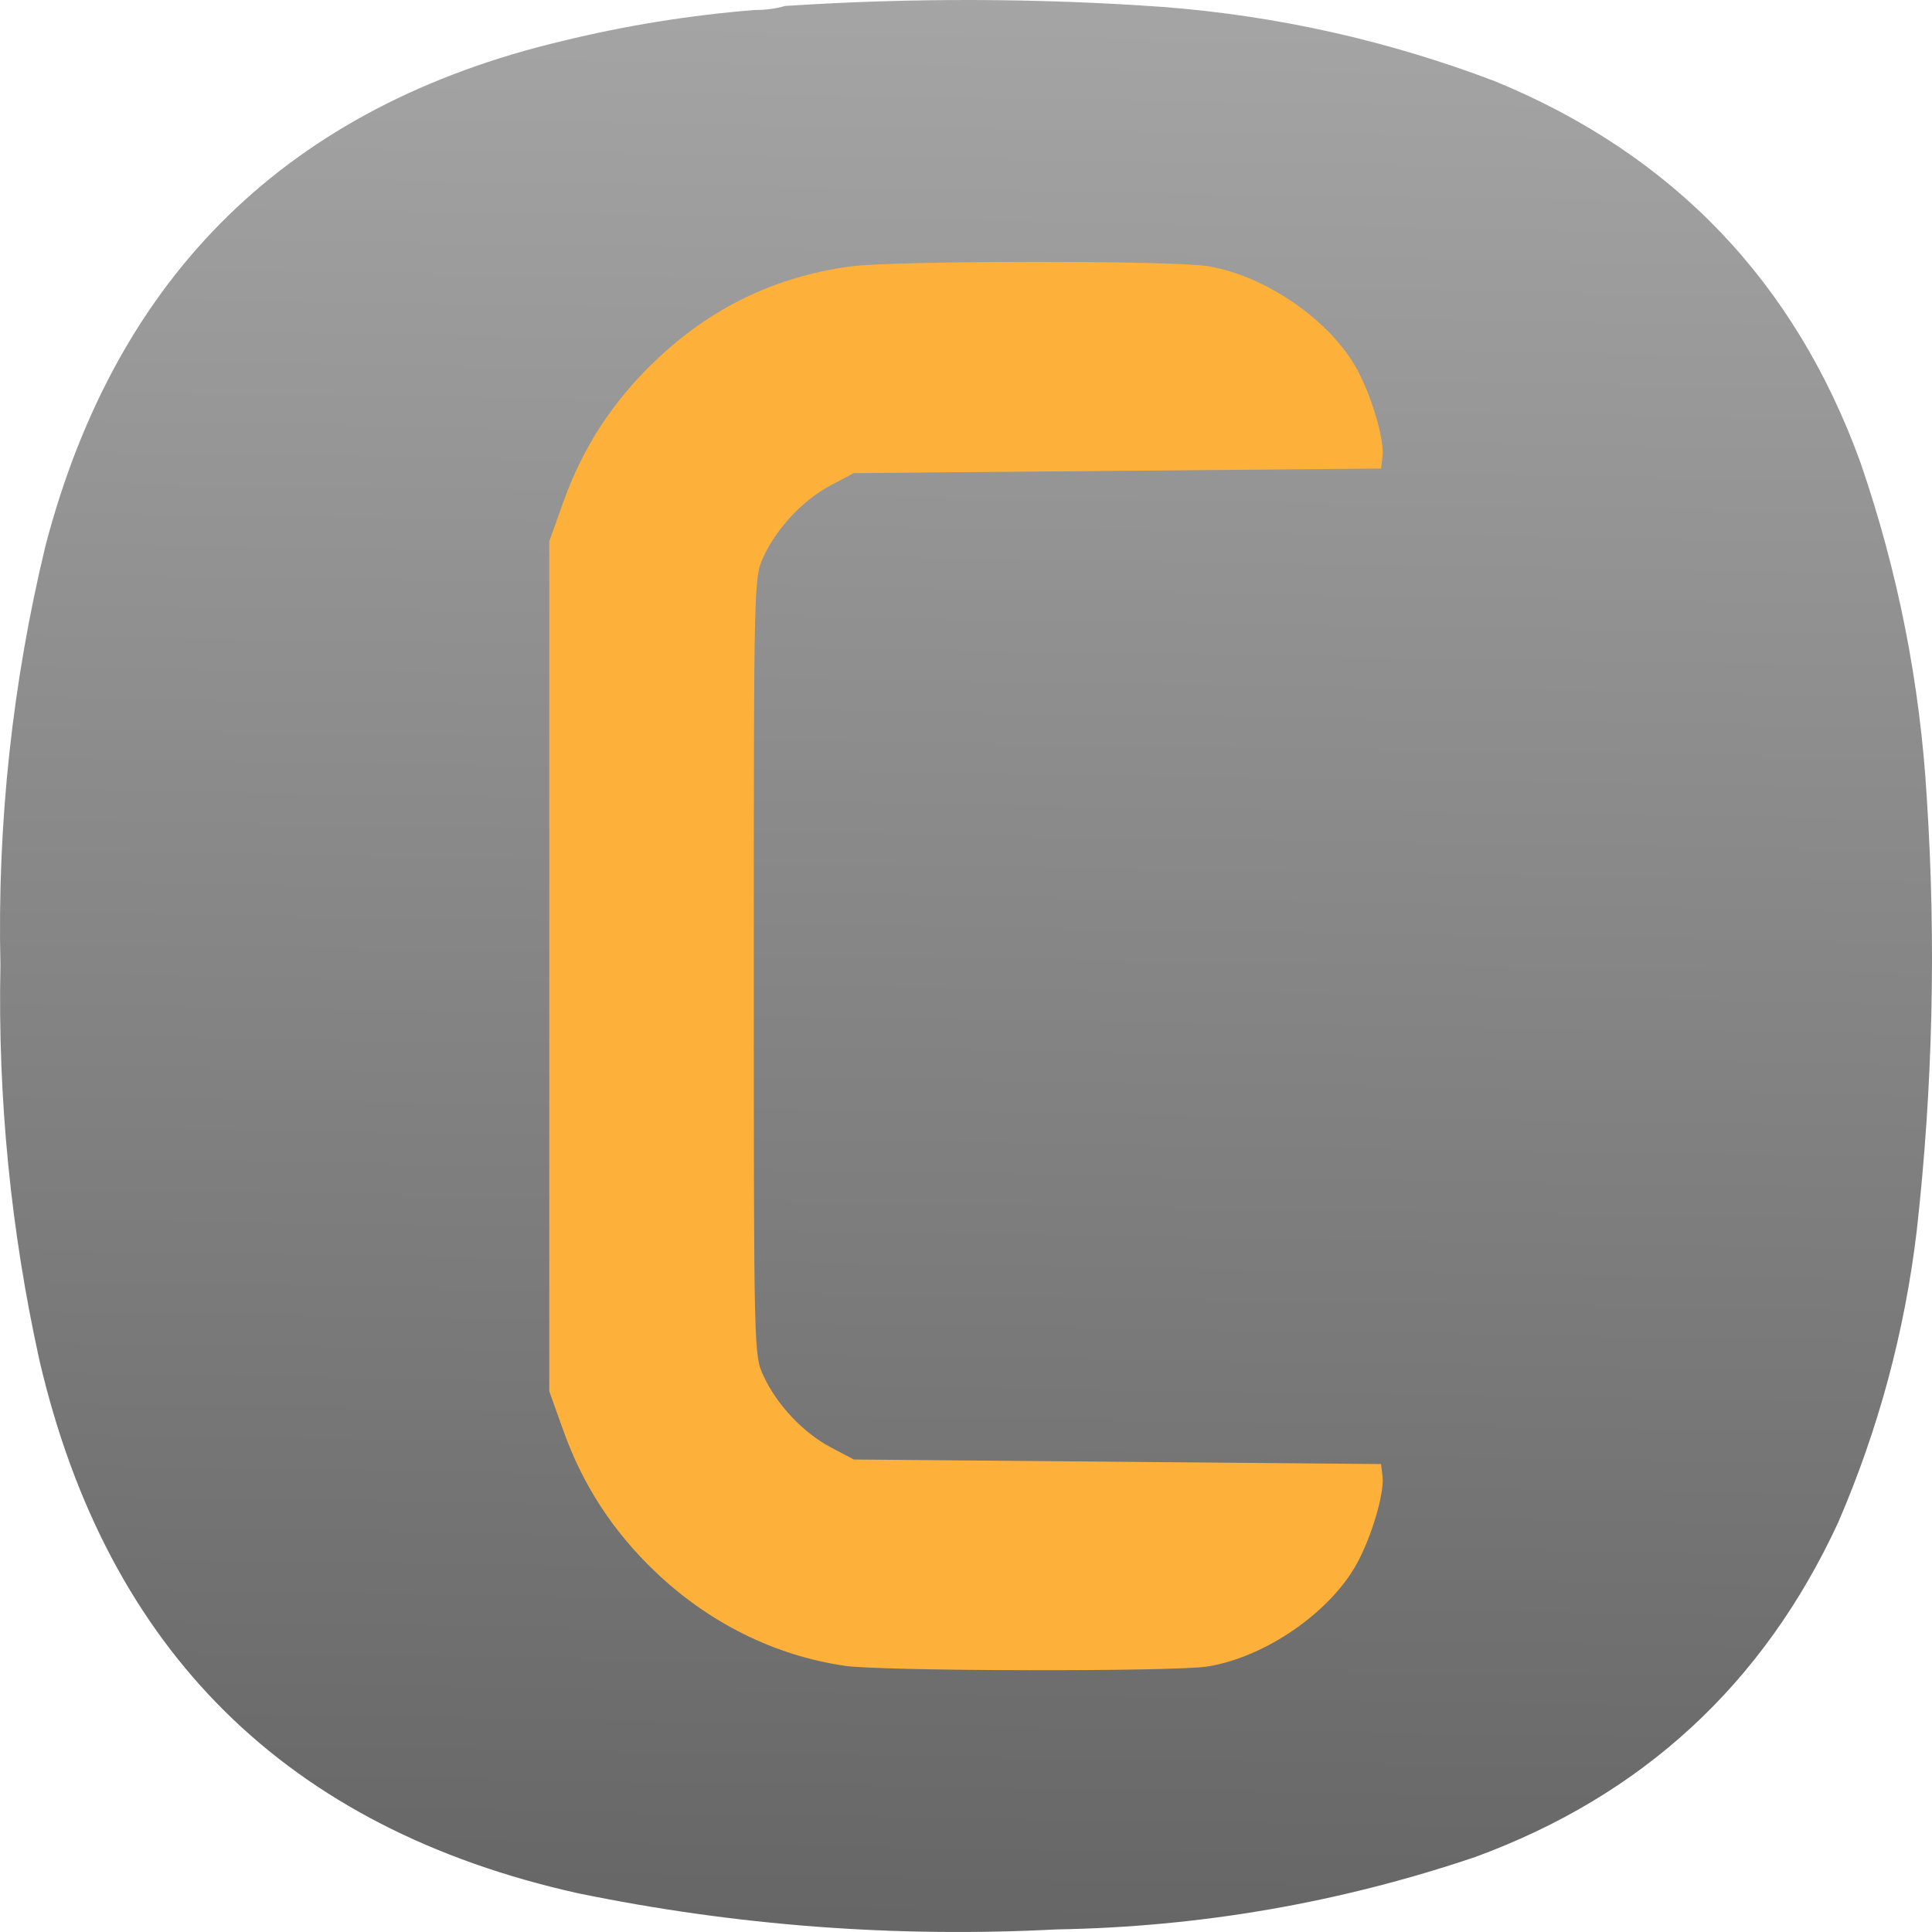
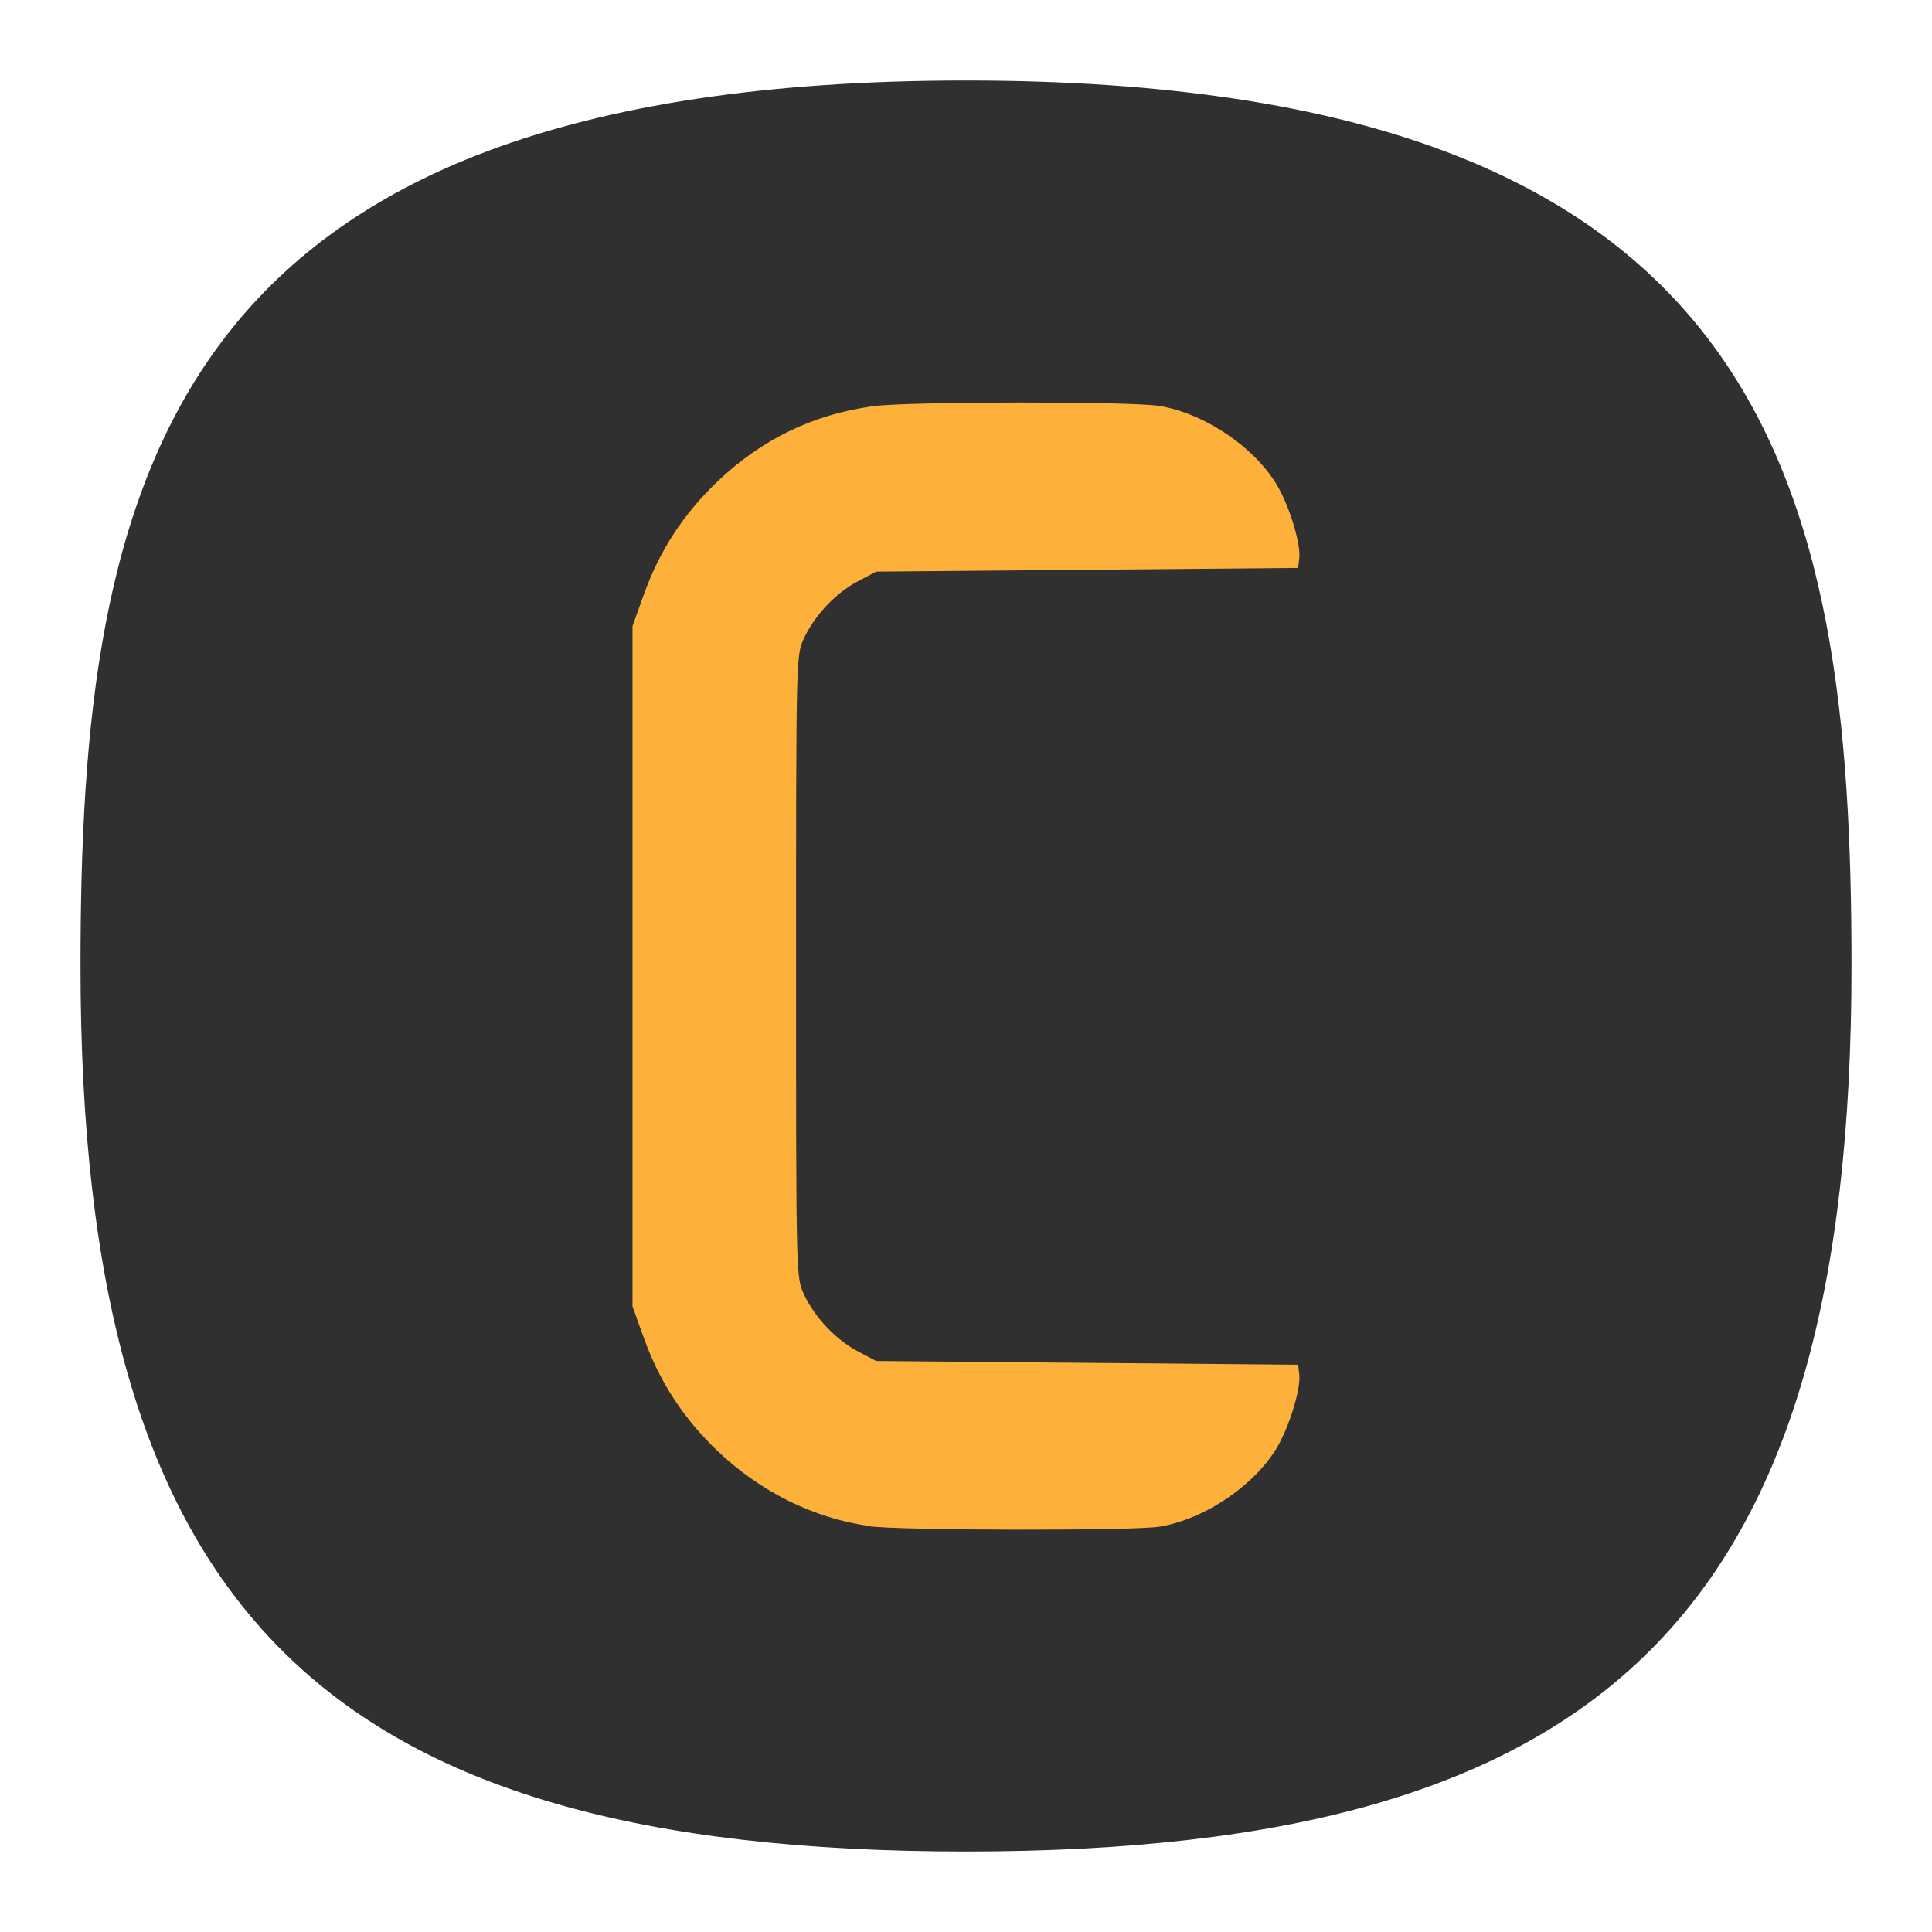
- <svg xmlns="http://www.w3.org/2000/svg" xmlns:xlink="http://www.w3.org/1999/xlink" width="128mm" height="127.999mm" viewBox="0 0 128 127.999" version="1.1" id="svg5" xml:space="preserve">
-   <defs id="defs2">
-     <linearGradient id="linearGradient1054">
-       <stop style="stop-color:#666666;stop-opacity:1;" offset="0" id="stop1050" />
-       <stop style="stop-color:#b3b3b3;stop-opacity:1" offset="1" id="stop1052" />
+ <svg xmlns="http://www.w3.org/2000/svg" xmlns:xlink="http://www.w3.org/1999/xlink" width="24" height="24" viewBox="0 0 24 24" fill="none" version="1.1" id="svg154" xml:space="preserve">
+   <defs id="defs152">
+     <radialGradient id="radialGradient1281" cx="0" cy="0" r="1" gradientUnits="userSpaceOnUse" gradientTransform="translate(12 1) rotate(90) scale(22)">
+       <stop stop-color="#8FC8FF" id="stop1277" offset="0.004" style="stop-color:#ffffff;stop-opacity:1;" />
+       <stop offset="0.992" stop-color="#0056A8" id="stop1279" style="stop-color:#ffffff;stop-opacity:1;" />
+     </radialGradient>
+     <radialGradient id="paint0_radial_29_23" cx="0" cy="0" r="1" gradientUnits="userSpaceOnUse" gradientTransform="translate(12 1) rotate(90) scale(22)">
+       <stop stop-color="#8FC8FF" id="stop147" offset="0" style="stop-color:#f6f6f6;stop-opacity:1;" />
+       <stop offset="1" stop-color="#0056A8" id="stop149" style="stop-color:#cfcfcf;stop-opacity:1;" />
+     </radialGradient>
+     <radialGradient id="paint0_radial_10_2" cx="0" cy="0" r="1" gradientUnits="userSpaceOnUse" gradientTransform="matrix(-10.99996,21.99997,-21.99997,-10.99996,17.5,1)" xlink:href="#paint0_radial_29_23">
+       <stop stop-color="#777777" id="stop2847" />
+       <stop offset="1" stop-color="#222222" id="stop2849" />
+     </radialGradient>
+     <linearGradient x1="12" y1="1" x2="12" y2="23" gradientUnits="userSpaceOnUse" gradientTransform="matrix(0.75,0,0,0.75,-7.98374e-6,2.65834e-5)" spreadMethod="pad" id="linearGradient44915">
+       <stop style="stop-opacity:1;stop-color:#ff5f5f" offset="0" id="stop44911" />
+       <stop style="stop-opacity:1;stop-color:#e82e34" offset="1" id="stop44913" />
    </linearGradient>
-     <style type="text/css" id="current-color-scheme">
-       .ColorScheme-Text {
-         color:#31363b;
-       }
-       .ColorScheme-Background {
-         color:#eff0f1;
-       }
-       .ColorScheme-Highlight {
-         color:#3daee9;
-       }
-       .ColorScheme-ViewText {
-         color:#31363b;
-       }
-       .ColorScheme-ViewBackground {
-         color:#fcfcfc;
-       }
-       .ColorScheme-ViewHover {
-         color:#93cee9;
-       }
-       .ColorScheme-ViewFocus{
-         color:#3daee9;
-       }
-       .ColorScheme-ButtonText {
-         color:#31363b;
-       }
-       .ColorScheme-ButtonBackground {
-         color:#eff0f1;
-       }
-       .ColorScheme-ButtonHover {
-         color:#93cee9;
-       }
-       .ColorScheme-ButtonFocus{
-         color:#3daee9;
-       }
-       </style>
-     <style type="text/css" id="current-color-scheme-9">
-       .ColorScheme-Text {
-         color:#31363b;
-       }
-       .ColorScheme-Background {
-         color:#eff0f1;
-       }
-       .ColorScheme-Highlight {
-         color:#3daee9;
-       }
-       .ColorScheme-ViewText {
-         color:#31363b;
-       }
-       .ColorScheme-ViewBackground {
-         color:#fcfcfc;
-       }
-       .ColorScheme-ViewHover {
-         color:#93cee9;
-       }
-       .ColorScheme-ViewFocus{
-         color:#3daee9;
-       }
-       .ColorScheme-ButtonText {
-         color:#31363b;
-       }
-       .ColorScheme-ButtonBackground {
-         color:#eff0f1;
-       }
-       .ColorScheme-ButtonHover {
-         color:#93cee9;
-       }
-       .ColorScheme-ButtonFocus{
-         color:#3daee9;
-       }
-       </style>
-     <style type="text/css" id="current-color-scheme-2">
-       .ColorScheme-Text {
-         color:#31363b;
-       }
-       .ColorScheme-Background {
-         color:#eff0f1;
-       }
-       .ColorScheme-Highlight {
-         color:#3daee9;
-       }
-       .ColorScheme-ViewText {
-         color:#31363b;
-       }
-       .ColorScheme-ViewBackground {
-         color:#fcfcfc;
-       }
-       .ColorScheme-ViewHover {
-         color:#93cee9;
-       }
-       .ColorScheme-ViewFocus{
-         color:#3daee9;
-       }
-       .ColorScheme-ButtonText {
-         color:#31363b;
-       }
-       .ColorScheme-ButtonBackground {
-         color:#eff0f1;
-       }
-       .ColorScheme-ButtonHover {
-         color:#93cee9;
-       }
-       .ColorScheme-ButtonFocus{
-         color:#3daee9;
-       }
-       </style>
-     <style type="text/css" id="current-color-scheme-3">
-       .ColorScheme-Text {
-         color:#31363b;
-       }
-       .ColorScheme-Background {
-         color:#eff0f1;
-       }
-       .ColorScheme-Highlight {
-         color:#3daee9;
-       }
-       .ColorScheme-ViewText {
-         color:#31363b;
-       }
-       .ColorScheme-ViewBackground {
-         color:#fcfcfc;
-       }
-       .ColorScheme-ViewHover {
-         color:#93cee9;
-       }
-       .ColorScheme-ViewFocus{
-         color:#3daee9;
-       }
-       .ColorScheme-ButtonText {
-         color:#31363b;
-       }
-       .ColorScheme-ButtonBackground {
-         color:#eff0f1;
-       }
-       .ColorScheme-ButtonHover {
-         color:#93cee9;
-       }
-       .ColorScheme-ButtonFocus{
-         color:#3daee9;
-       }
-       </style>
-     <style type="text/css" id="current-color-scheme-97">
-       .ColorScheme-Text {
-         color:#31363b;
-       }
-       .ColorScheme-Background {
-         color:#eff0f1;
-       }
-       .ColorScheme-Highlight {
-         color:#3daee9;
-       }
-       .ColorScheme-ViewText {
-         color:#31363b;
-       }
-       .ColorScheme-ViewBackground {
-         color:#fcfcfc;
-       }
-       .ColorScheme-ViewHover {
-         color:#93cee9;
-       }
-       .ColorScheme-ViewFocus{
-         color:#3daee9;
-       }
-       .ColorScheme-ButtonText {
-         color:#31363b;
-       }
-       .ColorScheme-ButtonBackground {
-         color:#eff0f1;
-       }
-       .ColorScheme-ButtonHover {
-         color:#93cee9;
-       }
-       .ColorScheme-ButtonFocus{
-         color:#3daee9;
-       }
-       </style>
-     <style type="text/css" id="current-color-scheme-7">
-       .ColorScheme-Text {
-         color:#31363b;
-       }
-       .ColorScheme-Background {
-         color:#eff0f1;
-       }
-       .ColorScheme-Highlight {
-         color:#3daee9;
-       }
-       .ColorScheme-ViewText {
-         color:#31363b;
-       }
-       .ColorScheme-ViewBackground {
-         color:#fcfcfc;
-       }
-       .ColorScheme-ViewHover {
-         color:#93cee9;
-       }
-       .ColorScheme-ViewFocus{
-         color:#3daee9;
-       }
-       .ColorScheme-ButtonText {
-         color:#31363b;
-       }
-       .ColorScheme-ButtonBackground {
-         color:#eff0f1;
-       }
-       .ColorScheme-ButtonHover {
-         color:#93cee9;
-       }
-       .ColorScheme-ButtonFocus{
-         color:#3daee9;
-       }
-       </style>
-     <style type="text/css" id="current-color-scheme-9-0">
-       .ColorScheme-Text {
-         color:#31363b;
-       }
-       .ColorScheme-Background {
-         color:#eff0f1;
-       }
-       .ColorScheme-Highlight {
-         color:#3daee9;
-       }
-       .ColorScheme-ViewText {
-         color:#31363b;
-       }
-       .ColorScheme-ViewBackground {
-         color:#fcfcfc;
-       }
-       .ColorScheme-ViewHover {
-         color:#93cee9;
-       }
-       .ColorScheme-ViewFocus{
-         color:#3daee9;
-       }
-       .ColorScheme-ButtonText {
-         color:#31363b;
-       }
-       .ColorScheme-ButtonBackground {
-         color:#eff0f1;
-       }
-       .ColorScheme-ButtonHover {
-         color:#93cee9;
-       }
-       .ColorScheme-ButtonFocus{
-         color:#3daee9;
-       }
-       </style>
-     <style type="text/css" id="current-color-scheme-2-9">
-       .ColorScheme-Text {
-         color:#31363b;
-       }
-       .ColorScheme-Background {
-         color:#eff0f1;
-       }
-       .ColorScheme-Highlight {
-         color:#3daee9;
-       }
-       .ColorScheme-ViewText {
-         color:#31363b;
-       }
-       .ColorScheme-ViewBackground {
-         color:#fcfcfc;
-       }
-       .ColorScheme-ViewHover {
-         color:#93cee9;
-       }
-       .ColorScheme-ViewFocus{
-         color:#3daee9;
-       }
-       .ColorScheme-ButtonText {
-         color:#31363b;
-       }
-       .ColorScheme-ButtonBackground {
-         color:#eff0f1;
-       }
-       .ColorScheme-ButtonHover {
-         color:#93cee9;
-       }
-       .ColorScheme-ButtonFocus{
-         color:#3daee9;
-       }
-       </style>
-     <style type="text/css" id="current-color-scheme-3-3">
-       .ColorScheme-Text {
-         color:#31363b;
-       }
-       .ColorScheme-Background {
-         color:#eff0f1;
-       }
-       .ColorScheme-Highlight {
-         color:#3daee9;
-       }
-       .ColorScheme-ViewText {
-         color:#31363b;
-       }
-       .ColorScheme-ViewBackground {
-         color:#fcfcfc;
-       }
-       .ColorScheme-ViewHover {
-         color:#93cee9;
-       }
-       .ColorScheme-ViewFocus{
-         color:#3daee9;
-       }
-       .ColorScheme-ButtonText {
-         color:#31363b;
-       }
-       .ColorScheme-ButtonBackground {
-         color:#eff0f1;
-       }
-       .ColorScheme-ButtonHover {
-         color:#93cee9;
-       }
-       .ColorScheme-ButtonFocus{
-         color:#3daee9;
-       }
-       </style>
-     <style type="text/css" id="current-color-scheme-97-6">
-       .ColorScheme-Text {
-         color:#31363b;
-       }
-       .ColorScheme-Background {
-         color:#eff0f1;
-       }
-       .ColorScheme-Highlight {
-         color:#3daee9;
-       }
-       .ColorScheme-ViewText {
-         color:#31363b;
-       }
-       .ColorScheme-ViewBackground {
-         color:#fcfcfc;
-       }
-       .ColorScheme-ViewHover {
-         color:#93cee9;
-       }
-       .ColorScheme-ViewFocus{
-         color:#3daee9;
-       }
-       .ColorScheme-ButtonText {
-         color:#31363b;
-       }
-       .ColorScheme-ButtonBackground {
-         color:#eff0f1;
-       }
-       .ColorScheme-ButtonHover {
-         color:#93cee9;
-       }
-       .ColorScheme-ButtonFocus{
-         color:#3daee9;
-       }
-       </style>
-     <style type="text/css" id="current-color-scheme-6">
-       .ColorScheme-Text {
-         color:#31363b;
-       }
-       .ColorScheme-Background {
-         color:#eff0f1;
-       }
-       .ColorScheme-Highlight {
-         color:#3daee9;
-       }
-       .ColorScheme-ViewText {
-         color:#31363b;
-       }
-       .ColorScheme-ViewBackground {
-         color:#fcfcfc;
-       }
-       .ColorScheme-ViewHover {
-         color:#93cee9;
-       }
-       .ColorScheme-ViewFocus{
-         color:#3daee9;
-       }
-       .ColorScheme-ButtonText {
-         color:#31363b;
-       }
-       .ColorScheme-ButtonBackground {
-         color:#eff0f1;
-       }
-       .ColorScheme-ButtonHover {
-         color:#93cee9;
-       }
-       .ColorScheme-ButtonFocus{
-         color:#3daee9;
-       }
-       </style>
-     <linearGradient xlink:href="#linearGradient1054" id="linearGradient1056" x1="221.276" y1="444.804" x2="230.053" y2="-101.573" gradientUnits="userSpaceOnUse" />
-     <linearGradient xlink:href="#linearGradient1054" id="linearGradient1146" gradientUnits="userSpaceOnUse" x1="221.276" y1="444.804" x2="230.053" y2="-101.573" />
-     <linearGradient xlink:href="#linearGradient1054" id="linearGradient1148" gradientUnits="userSpaceOnUse" x1="221.276" y1="444.804" x2="230.053" y2="-101.573" />
-     <linearGradient xlink:href="#linearGradient1054" id="linearGradient1150" gradientUnits="userSpaceOnUse" x1="221.276" y1="444.804" x2="230.053" y2="-101.573" />
+     <radialGradient id="SVGID_1_" cx="85.227" cy="71.662" r="47.776" gradientTransform="matrix(1,0,0,-1,0,103.8)" gradientUnits="userSpaceOnUse">
+       <stop offset="0" stop-color="#00aeff" id="stop12" />
+       <stop offset=".131" stop-color="#00a5f7" id="stop14" />
+       <stop offset=".345" stop-color="#008de0" id="stop16" />
+       <stop offset=".616" stop-color="#0065ba" id="stop18" />
+       <stop offset=".928" stop-color="#002f87" id="stop20" />
+       <stop offset="1" stop-color="#00217a" id="stop22" />
+     </radialGradient>
+     <linearGradient id="SVGID_3_" gradientUnits="userSpaceOnUse" x1="92.8" y1="72.95" x2="130.763" y2="72.95" gradientTransform="matrix(1,0,0,-1,0,103.8)">
+       <stop offset="0" stop-color="#FFF" id="stop29" />
+       <stop offset="1" stop-color="#FFF" stop-opacity="0" id="stop31" />
+     </linearGradient>
+     <radialGradient id="SVGID_4_" cx="83.729" cy="73.999" r="8.286" gradientTransform="matrix(1,0,0,-1,0,103.8)" gradientUnits="userSpaceOnUse">
+       <stop offset="0" stop-color="#FFF" id="stop36" />
+       <stop offset=".679" stop-color="#7a7a7a" id="stop38" />
+       <stop offset="1" stop-color="#404040" id="stop40" />
+     </radialGradient>
+     <radialGradient fx="0" fy="0" cx="0" cy="0" r="1" gradientUnits="userSpaceOnUse" gradientTransform="matrix(0,16.5,-16.5,0,8.999996,0.750012)" spreadMethod="pad" id="radialGradient3666-6">
+       <stop style="stop-color:#ffffff;stop-opacity:1;" offset="0" id="stop3662-7" />
+       <stop style="stop-color:#f7da4d;stop-opacity:1;" offset="1" id="stop3664-5" />
+     </radialGradient>
+     <clipPath id="a">
+       <path d="M 0,0.113 H 91.887 V 92 H 0 Z m 0,0" id="path76179" />
+     </clipPath>
+     <clipPath id="a-3">
+       <path d="M 0,0.113 H 91.887 V 92 H 0 Z m 0,0" id="path76179-5" />
+     </clipPath>
+     <radialGradient fx="0" fy="0" cx="0" cy="0" r="1" gradientUnits="userSpaceOnUse" gradientTransform="matrix(0,16.5,-16.5,0,8.999996,0.750012)" spreadMethod="pad" id="radialGradient3666-6-2">
+       <stop style="stop-color:#ffffff;stop-opacity:1;" offset="0" id="stop3662-7-9" />
+       <stop style="stop-color:#3dc89a;stop-opacity:1;" offset="1" id="stop3664-5-1" />
+     </radialGradient>
  </defs>
-   <g id="layer1" transform="translate(-41,-84.50027)">
-     <g id="g244" transform="matrix(0.2867618,0,0,0.2867618,40.99998,84.50019)" style="fill:url(#linearGradient1056);fill-opacity:1">
-       <g id="g246" style="fill:url(#linearGradient1150);fill-opacity:1">
-         <g id="g252" style="fill:url(#linearGradient1148);fill-opacity:1">
-           <path d="m 174.406,2.305 c 2.434,0.027 4.758,-0.285 6.973,-0.93 29.133,-1.906 58.258,-1.832 87.387,0.234 26.41,2.055 51.976,7.786 76.699,17.188 41.097,16.922 69.219,46.269 84.363,88.043 8.66,25.152 13.774,51.015 15.34,77.59 2.164,33.371 1.391,66.668 -2.324,99.89 -2.782,23.352 -8.824,45.805 -18.129,67.368 -17.258,37.382 -45.223,63.167 -83.899,77.355 -31.343,10.59 -63.57,16.164 -96.687,16.723 -37.246,1.937 -74.121,-0.848 -110.625,-8.36 C 66.312,422.438 24.867,381.477 9.164,314.52 2.496,284.375 -0.523,253.867 0.098,222.992 -0.645,190.16 2.84,157.793 10.559,125.891 27.02,63.285 66.762,24.488 129.785,9.508 144.469,5.914 159.344,3.516 174.406,2.305 Z" style="fill:url(#linearGradient1146);fill-opacity:1;fill-rule:evenodd;stroke:none" id="path260" />
-         </g>
-       </g>
-     </g>
+   <path d="M 50,5 C 9.091,5 5,25.455 5,50 5,82.727 17.273,95 50,95 82.727,95 95,82.727 95,50 95,25.455 90.909,5 50,5 Z" id="path6" style="font-variation-settings:normal;display:inline;opacity:1;vector-effect:none;fill:#303030;fill-opacity:1;stroke-width:4.567;stroke-linecap:butt;stroke-linejoin:miter;stroke-miterlimit:4;stroke-dasharray:none;stroke-dashoffset:0;stroke-opacity:1;-inkscape-stroke:none;stop-color:#000000;stop-opacity:1" transform="matrix(0.2444444,0,0,0.2444444,-0.2222222,-0.2222222)" />
+   <g id="layer4" style="display:inline">
+     <rect style="display:inline;fill:#3947be;fill-opacity:1;stroke-width:22.687;paint-order:markers stroke fill" id="rect7816" width="2" height="2" x="12" y="-3" rx="0" ry="0" />
+     <rect style="display:inline;fill:#6c7ad8;fill-opacity:1;stroke-width:22.687;paint-order:markers stroke fill" id="rect7820" width="2" height="2" x="9" y="-3" rx="0" ry="0" />
+     <rect style="display:inline;fill:#33cc33;fill-opacity:1;stroke-width:22.687;paint-order:markers stroke fill" id="rect7814" width="2" height="2" x="6" y="-3" rx="0" ry="0" />
+     <rect style="display:inline;fill:#ffc328;fill-opacity:1;stroke-width:22.687;paint-order:markers stroke fill" id="rect7824" width="2" height="2" x="3" y="-3" rx="0" ry="0" />
+     <rect style="display:inline;fill:#cc5e55;fill-opacity:1;stroke-width:22.687;paint-order:markers stroke fill" id="rect7822" width="2" height="2" x="0" y="-3" rx="0" ry="0" />
+     <rect style="display:inline;fill:#0bb1cb;fill-opacity:1;stroke-width:22.687;paint-order:markers stroke fill" id="rect3087" width="2" height="2" x="-3" y="12" rx="0" ry="0" />
+     <rect style="display:inline;fill:#2a92c9;fill-opacity:1;stroke-width:22.687;paint-order:markers stroke fill" id="rect3085" width="2" height="2" x="-3" y="9" rx="0" ry="0" />
+     <rect style="display:inline;fill:#006699;fill-opacity:1;stroke-width:22.687;paint-order:markers stroke fill" id="rect3089" width="2" height="2" x="-3" y="6" rx="0" ry="0" />
+     <rect style="display:inline;fill:#002a44;fill-opacity:1;stroke-width:22.687;paint-order:markers stroke fill" id="rect3083" width="2" height="2" x="-3" y="3" rx="0" ry="0" />
+     <rect style="display:inline;fill:#2c2d3d;fill-opacity:1;stroke-width:22.687;paint-order:markers stroke fill" id="rect3456" width="2" height="2" x="-3" y="-3.8146973e-06" rx="0" ry="0" />
+     <rect style="display:inline;fill:#16171c;fill-opacity:1;stroke-width:22.687;paint-order:markers stroke fill" id="rect3091" width="2" height="2" x="-3" y="-3" rx="0" ry="0" />
  </g>
-   <path style="fill:#fdb13a;stroke-width:0.301" d="m 55.945,110.357 c -4.601,-0.663 -8.992,-2.844 -12.531,-6.225 -2.811,-2.686 -4.793,-5.728 -6.086,-9.339 l -0.937,-2.618 v -28.157 -28.157 l 0.937,-2.618 c 1.293,-3.612 3.275,-6.654 6.086,-9.339 3.667,-3.503 7.894,-5.553 12.884,-6.247 2.847,-0.396 21.336,-0.413 23.725,-0.022 3.839,0.629 8.138,3.608 9.897,6.859 0.971,1.795 1.801,4.626 1.676,5.718 l -0.096,0.832 -17.466,0.151 -17.466,0.151 -1.525,0.805 c -1.822,0.962 -3.574,2.821 -4.457,4.73 -0.642,1.387 -0.644,1.475 -0.644,27.14 0,25.664 0.002,25.752 0.644,27.14 0.883,1.909 2.634,3.768 4.457,4.73 l 1.525,0.805 17.466,0.151 17.466,0.151 0.096,0.832 c 0.126,1.091 -0.704,3.923 -1.676,5.718 -1.759,3.251 -6.058,6.23 -9.897,6.859 -2.173,0.356 -21.548,0.321 -24.078,-0.044 z" id="path922" />
+   <g id="g116161" />
+   <path style="fill:#fdb13a;stroke-width:0.045" d="M 10.791,18.956 C 10.101,18.857 9.442,18.529 8.911,18.022 8.489,17.619 8.192,17.162 7.998,16.621 L 7.857,16.228 V 12.003 7.778 L 7.998,7.385 C 8.192,6.843 8.489,6.386 8.911,5.983 9.461,5.458 10.096,5.15 10.844,5.046 c 0.427,-0.059 3.202,-0.062 3.56,-0.003 0.576,0.094 1.221,0.541 1.485,1.029 0.146,0.269 0.27,0.694 0.251,0.858 l -0.014,0.125 -2.621,0.023 -2.621,0.023 -0.229,0.121 c -0.273,0.144 -0.536,0.423 -0.669,0.71 -0.096,0.208 -0.097,0.221 -0.097,4.072 0,3.851 3.532e-4,3.864 0.097,4.072 0.132,0.286 0.395,0.565 0.669,0.71 l 0.229,0.121 2.621,0.023 2.621,0.023 0.014,0.125 c 0.019,0.164 -0.106,0.589 -0.251,0.858 -0.264,0.488 -0.909,0.935 -1.485,1.029 -0.326,0.053 -3.233,0.048 -3.613,-0.006 z" id="path922" />
</svg>
